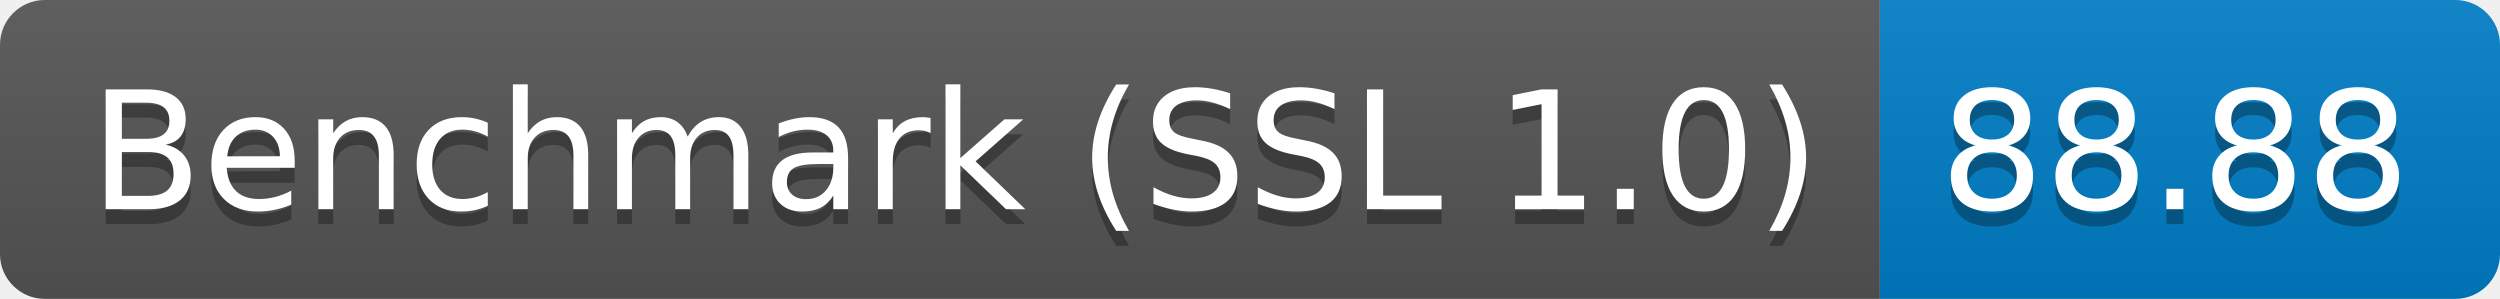
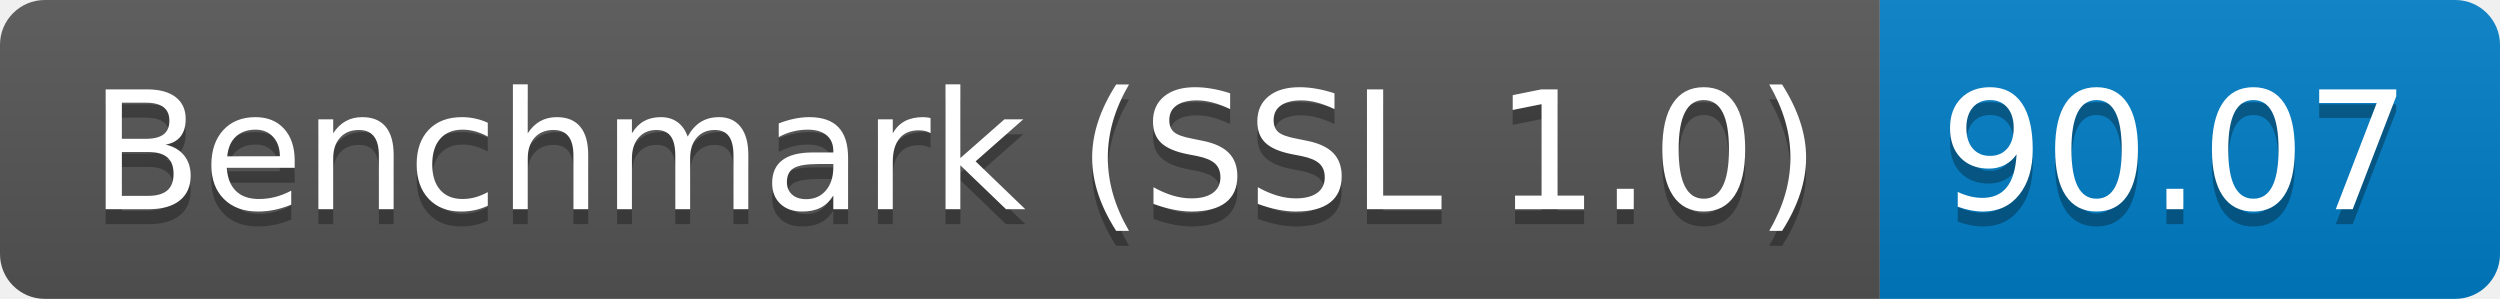
<svg xmlns="http://www.w3.org/2000/svg" height="20" width="167.3">
  <linearGradient id="smooth" x2="0" y2="100%">
    <stop offset="0" stop-color="#bbb" stop-opacity=".1" />
    <stop offset="1" stop-opacity=".1" />
  </linearGradient>
  <clipPath id="round">
    <rect fill="#fff" height="20" rx="3" width="167.3" />
  </clipPath>
  <g clip-path="url(#round)">
    <rect fill="#555" height="20" width="125.8" />
    <rect fill="#007ec6" height="20" width="41.5" x="125.8" />
    <rect fill="url(#smooth)" height="20" width="167.3" />
  </g>
  <g fill="#fff" font-family="DejaVu Sans,Verdana,Geneva,sans-serif" font-size="110" text-anchor="middle">
    <text fill="#010101" fill-opacity=".3" lengthAdjust="spacing" textLength="1158.0" transform="scale(0.1)" x="639.0" y="150">Benchmark (SSL 1.0)</text>
    <text lengthAdjust="spacing" textLength="1158.0" transform="scale(0.1)" x="639.0" y="140">Benchmark (SSL 1.0)</text>
-     <text fill="#010101" fill-opacity=".3" lengthAdjust="spacing" textLength="315.0" transform="scale(0.1)" x="1455.5" y="150">88.88</text>
-     <text lengthAdjust="spacing" textLength="315.0" transform="scale(0.1)" x="1455.5" y="140">88.88</text>
+     <text fill="#010101" fill-opacity=".3" lengthAdjust="spacing" textLength="315.0" transform="scale(0.1)" x="1455.5" y="150">90.07</text>
+     <text lengthAdjust="spacing" textLength="315.0" transform="scale(0.1)" x="1455.5" y="140">90.07</text>
  </g>
</svg>
